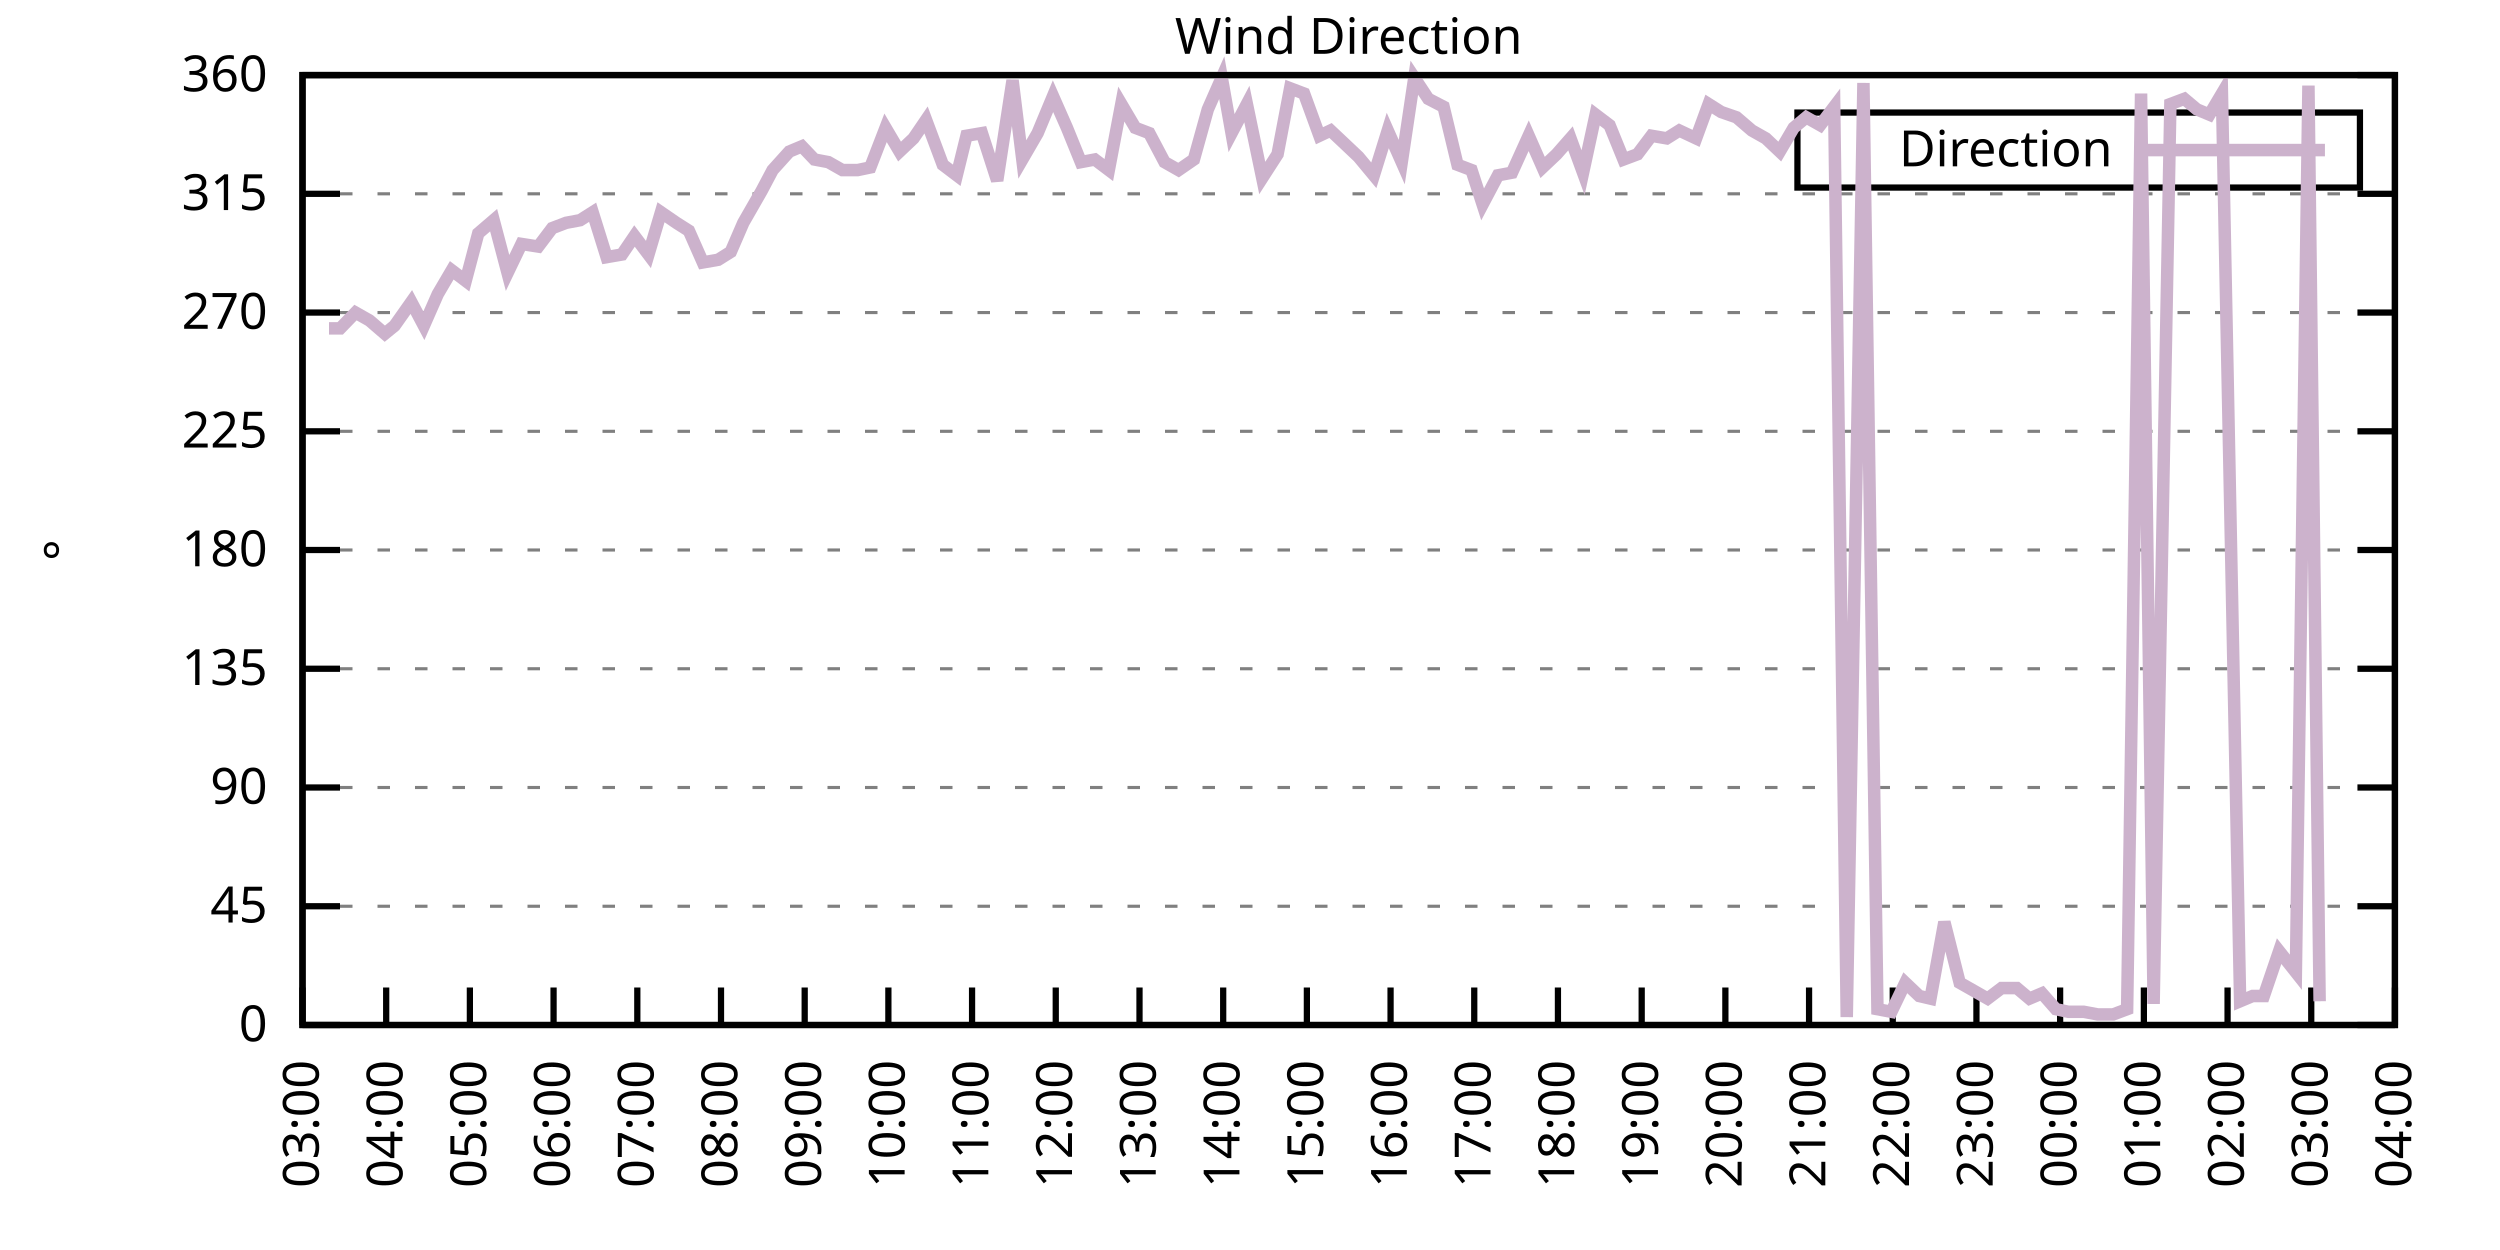
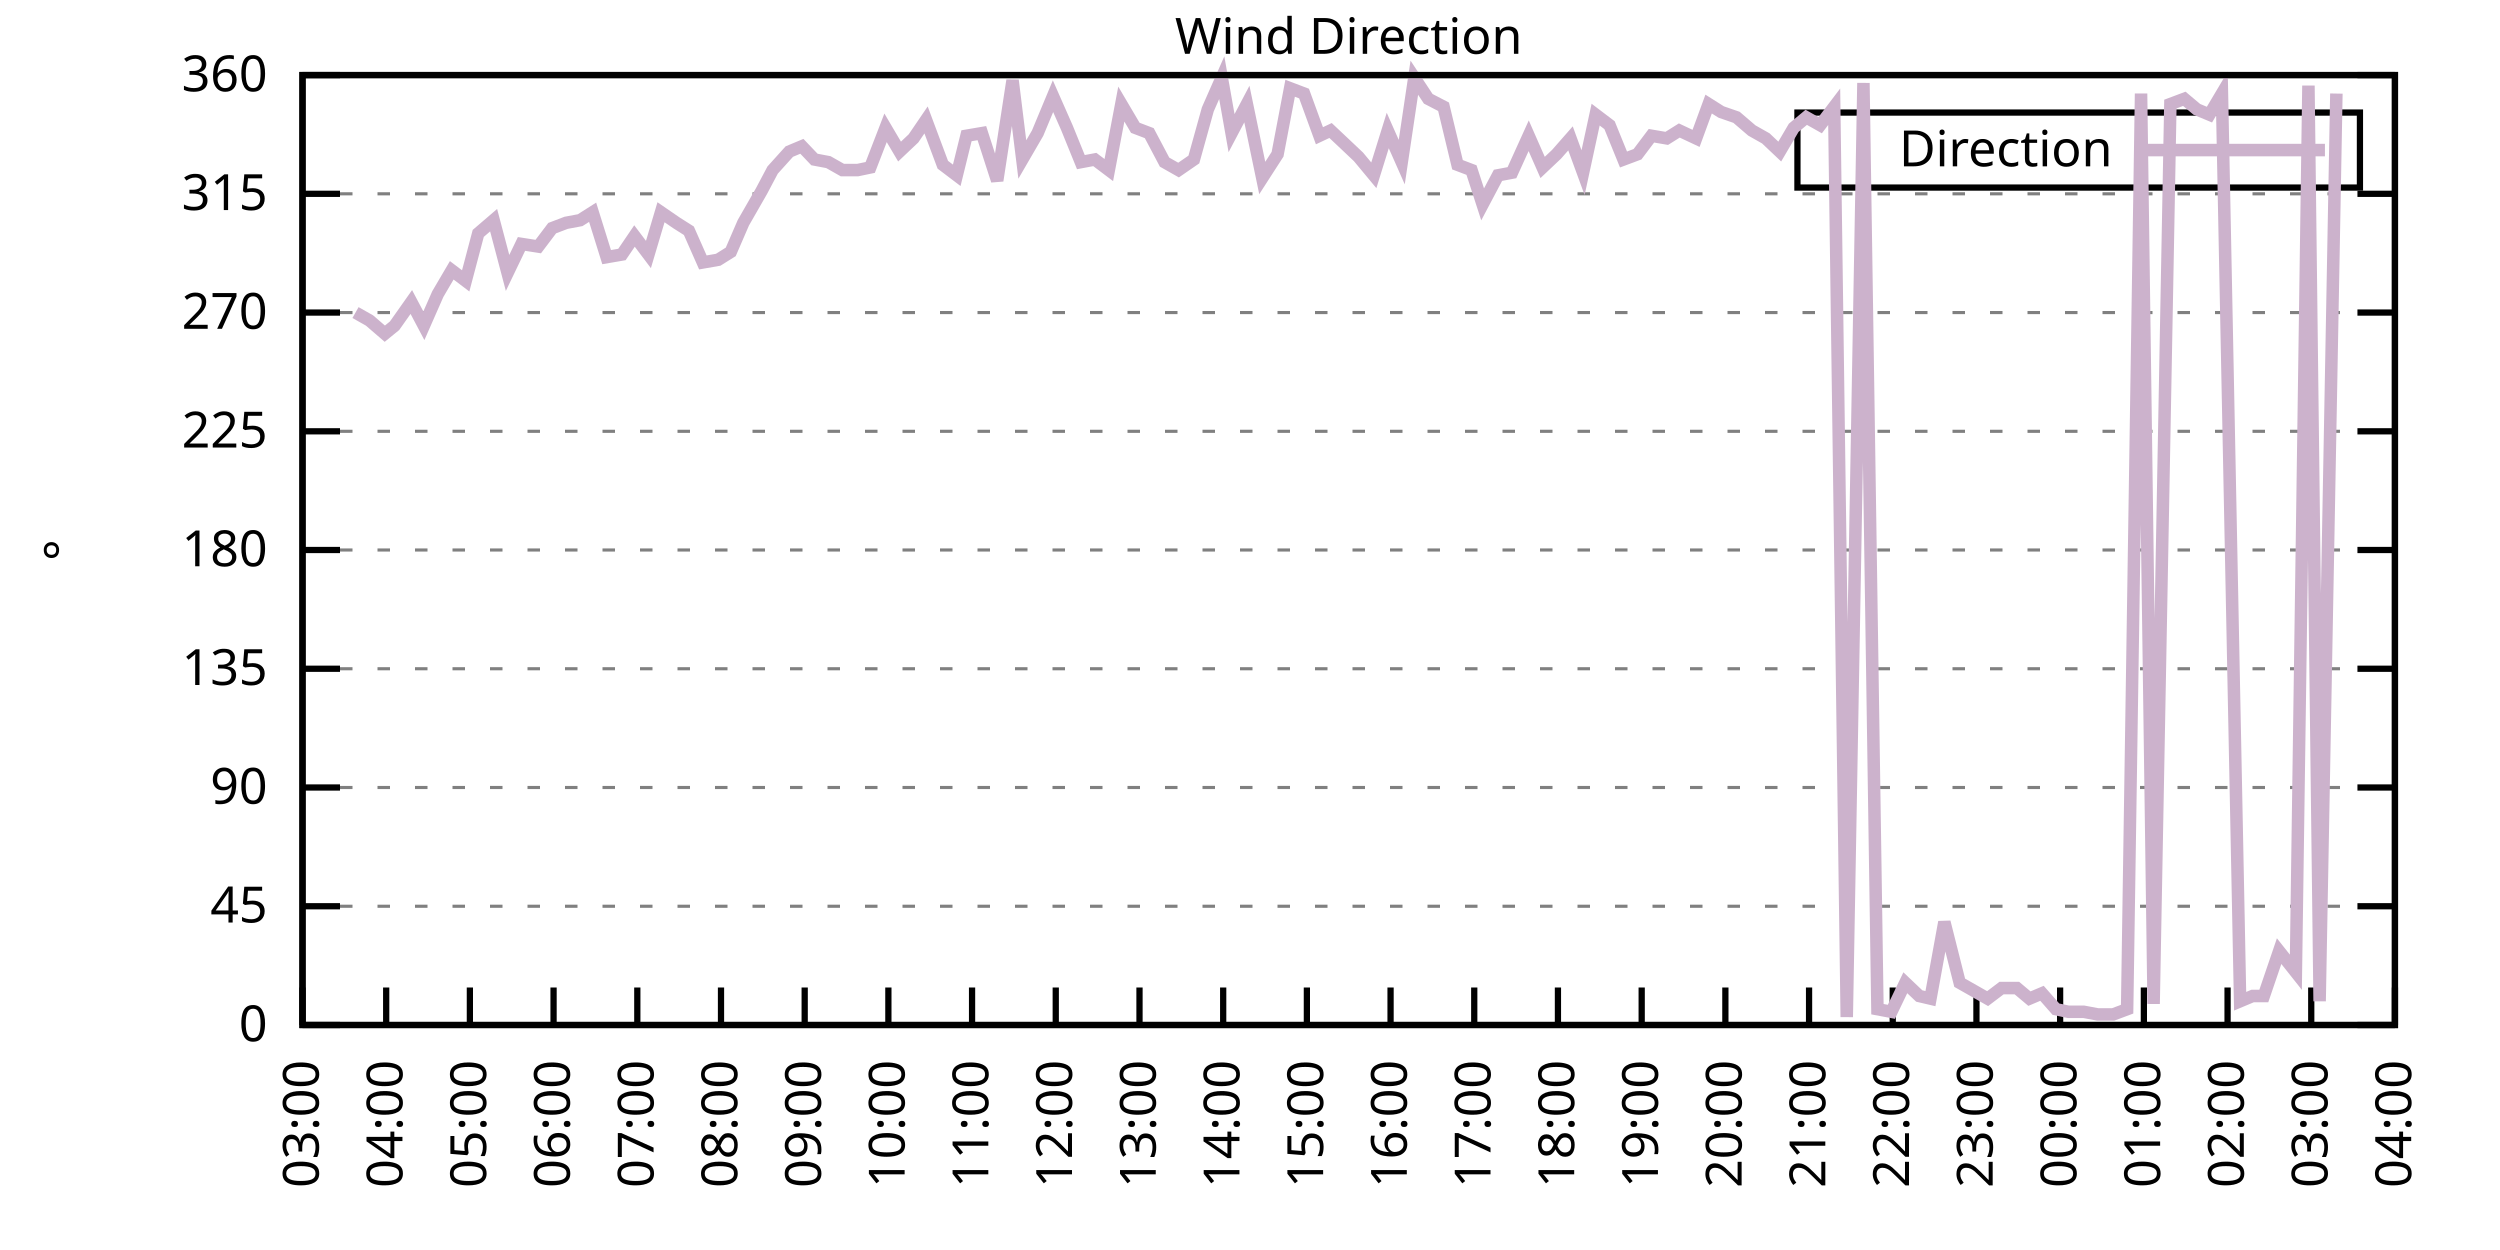
<svg xmlns="http://www.w3.org/2000/svg" xmlns:xlink="http://www.w3.org/1999/xlink" width="400" height="200" viewBox="0 0 400 200">
  <g id="gnuplot_canvas">
    <rect x="0" y="0" width="400" height="200" fill="none" />
    <defs>
      <circle id="gpDot" r="0.5" stroke-width="0.5" stroke="currentColor" />
      <path id="gpPt0" stroke-width="0.333" stroke="currentColor" d="M-1,0 h2 M0,-1 v2" />
      <path id="gpPt1" stroke-width="0.333" stroke="currentColor" d="M-1,-1 L1,1 M1,-1 L-1,1" />
      <path id="gpPt2" stroke-width="0.333" stroke="currentColor" d="M-1,0 L1,0 M0,-1 L0,1 M-1,-1 L1,1 M-1,1 L1,-1" />
      <rect id="gpPt3" stroke-width="0.333" stroke="currentColor" x="-1" y="-1" width="2" height="2" />
      <rect id="gpPt4" stroke-width="0.333" stroke="currentColor" fill="currentColor" x="-1" y="-1" width="2" height="2" />
      <circle id="gpPt5" stroke-width="0.333" stroke="currentColor" cx="0" cy="0" r="1" />
      <use xlink:href="#gpPt5" id="gpPt6" fill="currentColor" stroke="none" />
      <path id="gpPt7" stroke-width="0.333" stroke="currentColor" d="M0,-1.33 L-1.33,0.67 L1.33,0.67 z" />
      <use xlink:href="#gpPt7" id="gpPt8" fill="currentColor" stroke="none" />
      <use xlink:href="#gpPt7" id="gpPt9" stroke="currentColor" transform="rotate(180)" />
      <use xlink:href="#gpPt9" id="gpPt10" fill="currentColor" stroke="none" />
      <use xlink:href="#gpPt3" id="gpPt11" stroke="currentColor" transform="rotate(45)" />
      <use xlink:href="#gpPt11" id="gpPt12" fill="currentColor" stroke="none" />
      <path id="gpPt13" stroke-width="0.333" stroke="currentColor" d="M0,1.330 L1.265,0.411 L0.782,-1.067 L-0.782,-1.076 L-1.265,0.411 z" />
      <use xlink:href="#gpPt13" id="gpPt14" fill="currentColor" stroke="none" />
      <filter id="textbox" filterUnits="objectBoundingBox" x="0" y="0" height="1" width="1">
        <feFlood flood-color="white" flood-opacity="1" result="bgnd" />
        <feComposite in="SourceGraphic" in2="bgnd" operator="atop" />
      </filter>
      <filter id="greybox" filterUnits="objectBoundingBox" x="0" y="0" height="1" width="1">
        <feFlood flood-color="lightgrey" flood-opacity="1" result="grey" />
        <feComposite in="SourceGraphic" in2="grey" operator="atop" />
      </filter>
    </defs>
    <g fill="none" color="white" stroke="currentColor" stroke-width="1.00" stroke-linecap="butt" stroke-linejoin="miter">
</g>
    <g fill="none" color="black" stroke="currentColor" stroke-width="1.00" stroke-linecap="butt" stroke-linejoin="miter">
      <g stroke="none" shape-rendering="crispEdges">
        <polygon fill="rgb(255, 255, 255)" points="48.40,164.00 383.18,164.00 383.18,12.02 48.40,12.02 " />
      </g>
    </g>
    <g fill="none" color="black" stroke="currentColor" stroke-width="1.00" stroke-linecap="butt" stroke-linejoin="miter">
</g>
    <g fill="none" color="black" stroke="black" stroke-width="0.50" stroke-linecap="butt" stroke-linejoin="miter">
</g>
    <g fill="none" color="gray" stroke="currentColor" stroke-width="0.50" stroke-linecap="butt" stroke-linejoin="miter">
      <path stroke="gray" stroke-dasharray="2,4" class="gridline" d="M48.40,164.00 L383.19,164.00  " />
    </g>
    <g fill="none" color="gray" stroke="gray" stroke-width="1.00" stroke-linecap="butt" stroke-linejoin="miter">
</g>
    <g fill="none" color="black" stroke="currentColor" stroke-width="1.00" stroke-linecap="butt" stroke-linejoin="miter">
      <path stroke="black" d="M48.40,164.00 L54.40,164.00 M383.19,164.00 L377.19,164.00  " />
      <g transform="translate(42.80,166.60)" stroke="none" fill="black" font-family="Sans" font-size="8.00" text-anchor="end">
        <text>
          <tspan font-family="Sans"> 0</tspan>
        </text>
      </g>
    </g>
    <g fill="none" color="black" stroke="currentColor" stroke-width="1.00" stroke-linecap="butt" stroke-linejoin="miter">
</g>
    <g fill="none" color="black" stroke="black" stroke-width="0.50" stroke-linecap="butt" stroke-linejoin="miter">
</g>
    <g fill="none" color="gray" stroke="currentColor" stroke-width="0.50" stroke-linecap="butt" stroke-linejoin="miter">
      <path stroke="gray" stroke-dasharray="2,4" class="gridline" d="M48.40,145.00 L383.19,145.00  " />
    </g>
    <g fill="none" color="gray" stroke="gray" stroke-width="1.00" stroke-linecap="butt" stroke-linejoin="miter">
</g>
    <g fill="none" color="black" stroke="currentColor" stroke-width="1.00" stroke-linecap="butt" stroke-linejoin="miter">
      <path stroke="black" d="M48.40,145.00 L54.40,145.00 M383.19,145.00 L377.19,145.00  " />
      <g transform="translate(42.80,147.60)" stroke="none" fill="black" font-family="Sans" font-size="8.00" text-anchor="end">
        <text>
          <tspan font-family="Sans"> 45</tspan>
        </text>
      </g>
    </g>
    <g fill="none" color="black" stroke="currentColor" stroke-width="1.00" stroke-linecap="butt" stroke-linejoin="miter">
</g>
    <g fill="none" color="black" stroke="black" stroke-width="0.50" stroke-linecap="butt" stroke-linejoin="miter">
</g>
    <g fill="none" color="gray" stroke="currentColor" stroke-width="0.50" stroke-linecap="butt" stroke-linejoin="miter">
      <path stroke="gray" stroke-dasharray="2,4" class="gridline" d="M48.40,126.00 L383.19,126.00  " />
    </g>
    <g fill="none" color="gray" stroke="gray" stroke-width="1.00" stroke-linecap="butt" stroke-linejoin="miter">
</g>
    <g fill="none" color="black" stroke="currentColor" stroke-width="1.00" stroke-linecap="butt" stroke-linejoin="miter">
      <path stroke="black" d="M48.40,126.00 L54.40,126.00 M383.19,126.00 L377.19,126.00  " />
      <g transform="translate(42.80,128.60)" stroke="none" fill="black" font-family="Sans" font-size="8.00" text-anchor="end">
        <text>
          <tspan font-family="Sans"> 90</tspan>
        </text>
      </g>
    </g>
    <g fill="none" color="black" stroke="currentColor" stroke-width="1.00" stroke-linecap="butt" stroke-linejoin="miter">
</g>
    <g fill="none" color="black" stroke="black" stroke-width="0.50" stroke-linecap="butt" stroke-linejoin="miter">
</g>
    <g fill="none" color="gray" stroke="currentColor" stroke-width="0.50" stroke-linecap="butt" stroke-linejoin="miter">
      <path stroke="gray" stroke-dasharray="2,4" class="gridline" d="M48.40,107.00 L383.19,107.00  " />
    </g>
    <g fill="none" color="gray" stroke="gray" stroke-width="1.00" stroke-linecap="butt" stroke-linejoin="miter">
</g>
    <g fill="none" color="black" stroke="currentColor" stroke-width="1.00" stroke-linecap="butt" stroke-linejoin="miter">
      <path stroke="black" d="M48.40,107.00 L54.40,107.00 M383.19,107.00 L377.19,107.00  " />
      <g transform="translate(42.80,109.60)" stroke="none" fill="black" font-family="Sans" font-size="8.00" text-anchor="end">
        <text>
          <tspan font-family="Sans"> 135</tspan>
        </text>
      </g>
    </g>
    <g fill="none" color="black" stroke="currentColor" stroke-width="1.00" stroke-linecap="butt" stroke-linejoin="miter">
</g>
    <g fill="none" color="black" stroke="black" stroke-width="0.50" stroke-linecap="butt" stroke-linejoin="miter">
</g>
    <g fill="none" color="gray" stroke="currentColor" stroke-width="0.50" stroke-linecap="butt" stroke-linejoin="miter">
      <path stroke="gray" stroke-dasharray="2,4" class="gridline" d="M48.40,88.00 L383.19,88.00  " />
    </g>
    <g fill="none" color="gray" stroke="gray" stroke-width="1.00" stroke-linecap="butt" stroke-linejoin="miter">
</g>
    <g fill="none" color="black" stroke="currentColor" stroke-width="1.00" stroke-linecap="butt" stroke-linejoin="miter">
      <path stroke="black" d="M48.40,88.00 L54.40,88.00 M383.19,88.00 L377.19,88.00  " />
      <g transform="translate(42.80,90.60)" stroke="none" fill="black" font-family="Sans" font-size="8.00" text-anchor="end">
        <text>
          <tspan font-family="Sans"> 180</tspan>
        </text>
      </g>
    </g>
    <g fill="none" color="black" stroke="currentColor" stroke-width="1.00" stroke-linecap="butt" stroke-linejoin="miter">
</g>
    <g fill="none" color="black" stroke="black" stroke-width="0.50" stroke-linecap="butt" stroke-linejoin="miter">
</g>
    <g fill="none" color="gray" stroke="currentColor" stroke-width="0.50" stroke-linecap="butt" stroke-linejoin="miter">
      <path stroke="gray" stroke-dasharray="2,4" class="gridline" d="M48.40,69.01 L383.19,69.01  " />
    </g>
    <g fill="none" color="gray" stroke="gray" stroke-width="1.00" stroke-linecap="butt" stroke-linejoin="miter">
</g>
    <g fill="none" color="black" stroke="currentColor" stroke-width="1.00" stroke-linecap="butt" stroke-linejoin="miter">
      <path stroke="black" d="M48.40,69.01 L54.40,69.01 M383.19,69.01 L377.19,69.01  " />
      <g transform="translate(42.80,71.61)" stroke="none" fill="black" font-family="Sans" font-size="8.00" text-anchor="end">
        <text>
          <tspan font-family="Sans"> 225</tspan>
        </text>
      </g>
    </g>
    <g fill="none" color="black" stroke="currentColor" stroke-width="1.00" stroke-linecap="butt" stroke-linejoin="miter">
</g>
    <g fill="none" color="black" stroke="black" stroke-width="0.50" stroke-linecap="butt" stroke-linejoin="miter">
</g>
    <g fill="none" color="gray" stroke="currentColor" stroke-width="0.50" stroke-linecap="butt" stroke-linejoin="miter">
      <path stroke="gray" stroke-dasharray="2,4" class="gridline" d="M48.40,50.01 L383.19,50.01  " />
    </g>
    <g fill="none" color="gray" stroke="gray" stroke-width="1.00" stroke-linecap="butt" stroke-linejoin="miter">
</g>
    <g fill="none" color="black" stroke="currentColor" stroke-width="1.00" stroke-linecap="butt" stroke-linejoin="miter">
      <path stroke="black" d="M48.40,50.01 L54.40,50.01 M383.19,50.01 L377.19,50.01  " />
      <g transform="translate(42.80,52.61)" stroke="none" fill="black" font-family="Sans" font-size="8.00" text-anchor="end">
        <text>
          <tspan font-family="Sans"> 270</tspan>
        </text>
      </g>
    </g>
    <g fill="none" color="black" stroke="currentColor" stroke-width="1.00" stroke-linecap="butt" stroke-linejoin="miter">
</g>
    <g fill="none" color="black" stroke="black" stroke-width="0.50" stroke-linecap="butt" stroke-linejoin="miter">
</g>
    <g fill="none" color="gray" stroke="currentColor" stroke-width="0.50" stroke-linecap="butt" stroke-linejoin="miter">
      <path stroke="gray" stroke-dasharray="2,4" class="gridline" d="M48.40,31.01 L383.19,31.01  " />
    </g>
    <g fill="none" color="gray" stroke="gray" stroke-width="1.00" stroke-linecap="butt" stroke-linejoin="miter">
</g>
    <g fill="none" color="black" stroke="currentColor" stroke-width="1.00" stroke-linecap="butt" stroke-linejoin="miter">
      <path stroke="black" d="M48.40,31.01 L54.40,31.01 M383.19,31.01 L377.19,31.01  " />
      <g transform="translate(42.80,33.61)" stroke="none" fill="black" font-family="Sans" font-size="8.00" text-anchor="end">
        <text>
          <tspan font-family="Sans"> 315</tspan>
        </text>
      </g>
    </g>
    <g fill="none" color="black" stroke="currentColor" stroke-width="1.00" stroke-linecap="butt" stroke-linejoin="miter">
</g>
    <g fill="none" color="black" stroke="black" stroke-width="0.50" stroke-linecap="butt" stroke-linejoin="miter">
</g>
    <g fill="none" color="gray" stroke="currentColor" stroke-width="0.50" stroke-linecap="butt" stroke-linejoin="miter">
      <path stroke="gray" stroke-dasharray="2,4" class="gridline" d="M48.40,12.01 L383.19,12.01  " />
    </g>
    <g fill="none" color="gray" stroke="gray" stroke-width="1.00" stroke-linecap="butt" stroke-linejoin="miter">
</g>
    <g fill="none" color="black" stroke="currentColor" stroke-width="1.00" stroke-linecap="butt" stroke-linejoin="miter">
      <path stroke="black" d="M48.40,12.01 L54.40,12.01 M383.19,12.01 L377.19,12.01  " />
      <g transform="translate(42.80,14.61)" stroke="none" fill="black" font-family="Sans" font-size="8.00" text-anchor="end">
        <text>
          <tspan font-family="Sans"> 360</tspan>
        </text>
      </g>
    </g>
    <g fill="none" color="black" stroke="currentColor" stroke-width="1.00" stroke-linecap="butt" stroke-linejoin="miter">
      <path stroke="black" d="M48.40,164.00 L48.40,158.00  " />
      <g transform="translate(51.00,169.60) rotate(270.00)" stroke="none" fill="black" font-family="Sans" font-size="8.00" text-anchor="end">
        <text>
          <tspan font-family="Sans">03:00</tspan>
        </text>
      </g>
    </g>
    <g fill="none" color="black" stroke="currentColor" stroke-width="1.00" stroke-linecap="butt" stroke-linejoin="miter">
      <path stroke="black" d="M61.79,164.00 L61.79,158.00  " />
      <g transform="translate(64.39,169.60) rotate(270.00)" stroke="none" fill="black" font-family="Sans" font-size="8.00" text-anchor="end">
        <text>
          <tspan font-family="Sans">04:00</tspan>
        </text>
      </g>
    </g>
    <g fill="none" color="black" stroke="currentColor" stroke-width="1.00" stroke-linecap="butt" stroke-linejoin="miter">
      <path stroke="black" d="M75.18,164.00 L75.18,158.00  " />
      <g transform="translate(77.78,169.60) rotate(270.00)" stroke="none" fill="black" font-family="Sans" font-size="8.00" text-anchor="end">
        <text>
          <tspan font-family="Sans">05:00</tspan>
        </text>
      </g>
    </g>
    <g fill="none" color="black" stroke="currentColor" stroke-width="1.00" stroke-linecap="butt" stroke-linejoin="miter">
      <path stroke="black" d="M88.57,164.00 L88.57,158.00  " />
      <g transform="translate(91.17,169.60) rotate(270.00)" stroke="none" fill="black" font-family="Sans" font-size="8.00" text-anchor="end">
        <text>
          <tspan font-family="Sans">06:00</tspan>
        </text>
      </g>
    </g>
    <g fill="none" color="black" stroke="currentColor" stroke-width="1.00" stroke-linecap="butt" stroke-linejoin="miter">
      <path stroke="black" d="M101.97,164.00 L101.97,158.00  " />
      <g transform="translate(104.57,169.60) rotate(270.00)" stroke="none" fill="black" font-family="Sans" font-size="8.00" text-anchor="end">
        <text>
          <tspan font-family="Sans">07:00</tspan>
        </text>
      </g>
    </g>
    <g fill="none" color="black" stroke="currentColor" stroke-width="1.00" stroke-linecap="butt" stroke-linejoin="miter">
      <path stroke="black" d="M115.36,164.00 L115.36,158.00  " />
      <g transform="translate(117.96,169.60) rotate(270.00)" stroke="none" fill="black" font-family="Sans" font-size="8.00" text-anchor="end">
        <text>
          <tspan font-family="Sans">08:00</tspan>
        </text>
      </g>
    </g>
    <g fill="none" color="black" stroke="currentColor" stroke-width="1.00" stroke-linecap="butt" stroke-linejoin="miter">
      <path stroke="black" d="M128.75,164.00 L128.75,158.00  " />
      <g transform="translate(131.35,169.60) rotate(270.00)" stroke="none" fill="black" font-family="Sans" font-size="8.00" text-anchor="end">
        <text>
          <tspan font-family="Sans">09:00</tspan>
        </text>
      </g>
    </g>
    <g fill="none" color="black" stroke="currentColor" stroke-width="1.00" stroke-linecap="butt" stroke-linejoin="miter">
      <path stroke="black" d="M142.14,164.00 L142.14,158.00  " />
      <g transform="translate(144.74,169.60) rotate(270.00)" stroke="none" fill="black" font-family="Sans" font-size="8.00" text-anchor="end">
        <text>
          <tspan font-family="Sans">10:00</tspan>
        </text>
      </g>
    </g>
    <g fill="none" color="black" stroke="currentColor" stroke-width="1.00" stroke-linecap="butt" stroke-linejoin="miter">
      <path stroke="black" d="M155.53,164.00 L155.53,158.00  " />
      <g transform="translate(158.13,169.60) rotate(270.00)" stroke="none" fill="black" font-family="Sans" font-size="8.00" text-anchor="end">
        <text>
          <tspan font-family="Sans">11:00</tspan>
        </text>
      </g>
    </g>
    <g fill="none" color="black" stroke="currentColor" stroke-width="1.00" stroke-linecap="butt" stroke-linejoin="miter">
      <path stroke="black" d="M168.92,164.00 L168.92,158.00  " />
      <g transform="translate(171.52,169.60) rotate(270.00)" stroke="none" fill="black" font-family="Sans" font-size="8.00" text-anchor="end">
        <text>
          <tspan font-family="Sans">12:00</tspan>
        </text>
      </g>
    </g>
    <g fill="none" color="black" stroke="currentColor" stroke-width="1.00" stroke-linecap="butt" stroke-linejoin="miter">
      <path stroke="black" d="M182.32,164.00 L182.32,158.00  " />
      <g transform="translate(184.92,169.60) rotate(270.00)" stroke="none" fill="black" font-family="Sans" font-size="8.00" text-anchor="end">
        <text>
          <tspan font-family="Sans">13:00</tspan>
        </text>
      </g>
    </g>
    <g fill="none" color="black" stroke="currentColor" stroke-width="1.00" stroke-linecap="butt" stroke-linejoin="miter">
      <path stroke="black" d="M195.71,164.00 L195.71,158.00  " />
      <g transform="translate(198.31,169.60) rotate(270.00)" stroke="none" fill="black" font-family="Sans" font-size="8.00" text-anchor="end">
        <text>
          <tspan font-family="Sans">14:00</tspan>
        </text>
      </g>
    </g>
    <g fill="none" color="black" stroke="currentColor" stroke-width="1.00" stroke-linecap="butt" stroke-linejoin="miter">
      <path stroke="black" d="M209.10,164.00 L209.10,158.00  " />
      <g transform="translate(211.70,169.60) rotate(270.00)" stroke="none" fill="black" font-family="Sans" font-size="8.00" text-anchor="end">
        <text>
          <tspan font-family="Sans">15:00</tspan>
        </text>
      </g>
    </g>
    <g fill="none" color="black" stroke="currentColor" stroke-width="1.00" stroke-linecap="butt" stroke-linejoin="miter">
      <path stroke="black" d="M222.49,164.00 L222.49,158.00  " />
      <g transform="translate(225.09,169.60) rotate(270.00)" stroke="none" fill="black" font-family="Sans" font-size="8.00" text-anchor="end">
        <text>
          <tspan font-family="Sans">16:00</tspan>
        </text>
      </g>
    </g>
    <g fill="none" color="black" stroke="currentColor" stroke-width="1.00" stroke-linecap="butt" stroke-linejoin="miter">
      <path stroke="black" d="M235.88,164.00 L235.88,158.00  " />
      <g transform="translate(238.48,169.60) rotate(270.00)" stroke="none" fill="black" font-family="Sans" font-size="8.00" text-anchor="end">
        <text>
          <tspan font-family="Sans">17:00</tspan>
        </text>
      </g>
    </g>
    <g fill="none" color="black" stroke="currentColor" stroke-width="1.00" stroke-linecap="butt" stroke-linejoin="miter">
      <path stroke="black" d="M249.27,164.00 L249.27,158.00  " />
      <g transform="translate(251.87,169.60) rotate(270.00)" stroke="none" fill="black" font-family="Sans" font-size="8.00" text-anchor="end">
        <text>
          <tspan font-family="Sans">18:00</tspan>
        </text>
      </g>
    </g>
    <g fill="none" color="black" stroke="currentColor" stroke-width="1.00" stroke-linecap="butt" stroke-linejoin="miter">
      <path stroke="black" d="M262.67,164.00 L262.67,158.00  " />
      <g transform="translate(265.27,169.60) rotate(270.00)" stroke="none" fill="black" font-family="Sans" font-size="8.00" text-anchor="end">
        <text>
          <tspan font-family="Sans">19:00</tspan>
        </text>
      </g>
    </g>
    <g fill="none" color="black" stroke="currentColor" stroke-width="1.00" stroke-linecap="butt" stroke-linejoin="miter">
      <path stroke="black" d="M276.06,164.00 L276.06,158.00  " />
      <g transform="translate(278.66,169.60) rotate(270.00)" stroke="none" fill="black" font-family="Sans" font-size="8.00" text-anchor="end">
        <text>
          <tspan font-family="Sans">20:00</tspan>
        </text>
      </g>
    </g>
    <g fill="none" color="black" stroke="currentColor" stroke-width="1.00" stroke-linecap="butt" stroke-linejoin="miter">
      <path stroke="black" d="M289.45,164.00 L289.45,158.00  " />
      <g transform="translate(292.05,169.60) rotate(270.00)" stroke="none" fill="black" font-family="Sans" font-size="8.00" text-anchor="end">
        <text>
          <tspan font-family="Sans">21:00</tspan>
        </text>
      </g>
    </g>
    <g fill="none" color="black" stroke="currentColor" stroke-width="1.00" stroke-linecap="butt" stroke-linejoin="miter">
      <path stroke="black" d="M302.84,164.00 L302.84,158.00  " />
      <g transform="translate(305.44,169.60) rotate(270.00)" stroke="none" fill="black" font-family="Sans" font-size="8.00" text-anchor="end">
        <text>
          <tspan font-family="Sans">22:00</tspan>
        </text>
      </g>
    </g>
    <g fill="none" color="black" stroke="currentColor" stroke-width="1.00" stroke-linecap="butt" stroke-linejoin="miter">
      <path stroke="black" d="M316.23,164.00 L316.23,158.00  " />
      <g transform="translate(318.83,169.60) rotate(270.00)" stroke="none" fill="black" font-family="Sans" font-size="8.00" text-anchor="end">
        <text>
          <tspan font-family="Sans">23:00</tspan>
        </text>
      </g>
    </g>
    <g fill="none" color="black" stroke="currentColor" stroke-width="1.00" stroke-linecap="butt" stroke-linejoin="miter">
      <path stroke="black" d="M329.62,164.00 L329.62,158.00  " />
      <g transform="translate(332.22,169.60) rotate(270.00)" stroke="none" fill="black" font-family="Sans" font-size="8.00" text-anchor="end">
        <text>
          <tspan font-family="Sans">00:00</tspan>
        </text>
      </g>
    </g>
    <g fill="none" color="black" stroke="currentColor" stroke-width="1.00" stroke-linecap="butt" stroke-linejoin="miter">
      <path stroke="black" d="M343.02,164.00 L343.02,158.00  " />
      <g transform="translate(345.62,169.60) rotate(270.00)" stroke="none" fill="black" font-family="Sans" font-size="8.00" text-anchor="end">
        <text>
          <tspan font-family="Sans">01:00</tspan>
        </text>
      </g>
    </g>
    <g fill="none" color="black" stroke="currentColor" stroke-width="1.00" stroke-linecap="butt" stroke-linejoin="miter">
      <path stroke="black" d="M356.41,164.00 L356.41,158.00  " />
      <g transform="translate(359.01,169.60) rotate(270.00)" stroke="none" fill="black" font-family="Sans" font-size="8.00" text-anchor="end">
        <text>
          <tspan font-family="Sans">02:00</tspan>
        </text>
      </g>
    </g>
    <g fill="none" color="black" stroke="currentColor" stroke-width="1.00" stroke-linecap="butt" stroke-linejoin="miter">
      <path stroke="black" d="M369.80,164.00 L369.80,158.00  " />
      <g transform="translate(372.40,169.60) rotate(270.00)" stroke="none" fill="black" font-family="Sans" font-size="8.00" text-anchor="end">
        <text>
          <tspan font-family="Sans">03:00</tspan>
        </text>
      </g>
    </g>
    <g fill="none" color="black" stroke="currentColor" stroke-width="1.00" stroke-linecap="butt" stroke-linejoin="miter">
      <path stroke="black" d="M383.19,164.00 L383.19,158.00  " />
      <g transform="translate(385.79,169.60) rotate(270.00)" stroke="none" fill="black" font-family="Sans" font-size="8.00" text-anchor="end">
        <text>
          <tspan font-family="Sans">04:00</tspan>
        </text>
      </g>
    </g>
    <g fill="none" color="black" stroke="currentColor" stroke-width="1.00" stroke-linecap="butt" stroke-linejoin="miter">
</g>
    <g fill="none" color="black" stroke="currentColor" stroke-width="1.00" stroke-linecap="butt" stroke-linejoin="miter">
      <path stroke="black" d="M48.40,12.01 L48.40,164.00 L383.19,164.00 L383.19,12.01 L48.40,12.01 Z  " />
    </g>
    <g fill="none" color="black" stroke="currentColor" stroke-width="1.00" stroke-linecap="butt" stroke-linejoin="miter">
</g>
    <g fill="none" color="black" stroke="currentColor" stroke-width="1.00" stroke-linecap="butt" stroke-linejoin="miter">
      <path stroke="black" d="M287.59,30.01 L287.59,18.01 L377.59,18.01 L377.59,30.01 L287.59,30.01 Z  " />
    </g>
    <g id="Wind_direction_plot_1">
      <g fill="none" color="white" stroke="black" stroke-width="2.00" stroke-linecap="butt" stroke-linejoin="miter">
</g>
      <g fill="none" color="black" stroke="currentColor" stroke-width="2.00" stroke-linecap="butt" stroke-linejoin="miter">
        <g transform="translate(337.99,26.61)" stroke="none" fill="black" font-family="Sans" font-size="8.00" text-anchor="end">
          <text>
            <tspan font-family="Sans">Direction</tspan>
          </text>
        </g>
      </g>
      <g fill="none" color="black" stroke="currentColor" stroke-width="2.00" stroke-linecap="butt" stroke-linejoin="miter">
-         <path stroke="rgb(204, 178, 204)" d="M343.59,24.01 L371.99,24.01 M52.64,52.54 L54.43,52.54 L56.88,50.01 L59.11,51.27 L61.57,53.39 L63.13,52.12   L65.81,48.32 L67.82,52.12 L70.05,47.05 L72.28,43.25 L74.51,44.94 L76.52,37.34 L78.98,35.23 L81.21,43.67   L83.44,39.03 L86.12,39.45 L88.35,36.50 L90.58,35.65 L92.82,35.23 L94.82,33.96 L97.06,41.14 L99.51,40.72   L101.52,37.76 L103.75,40.72 L105.76,33.96 L108.22,35.65 L110.22,36.92 L112.46,41.99 L114.91,41.56 L116.92,40.30   L118.93,35.65 L121.83,30.59 L123.62,27.21 L126.29,24.25 L128.30,23.41 L130.31,25.52 L132.54,25.94 L134.78,27.21   L137.23,27.21 L139.24,26.79 L141.69,20.45 L143.93,24.25 L146.16,22.14 L148.17,19.19 L150.85,26.36 L153.08,28.05   L154.64,21.72 L157.10,21.30 L159.55,28.90 L162.01,12.85 L163.57,25.52 L166.02,21.30 L168.48,15.39 L170.71,20.45   L172.94,25.94 L175.17,25.52 L177.41,27.21 L179.41,16.65 L181.65,20.45 L183.88,21.30 L186.33,25.94 L188.57,27.21   L191.02,25.52 L193.25,17.50 L195.48,12.43 L197.05,21.30 L199.50,16.65 L201.96,28.48 L204.41,24.68 L206.42,14.12   L208.65,14.97 L211.11,21.72 L212.89,20.88 L215.13,22.99 L217.36,25.10 L219.81,28.05 L222.04,20.88 L224.28,25.94   L226.29,12.43 L228.52,15.81 L230.97,17.08 L233.20,26.36 L235.44,27.21 L237.22,32.70 L239.68,28.05 L241.91,27.63   L244.59,21.72 L246.82,26.79 L249.05,24.68 L251.28,22.14 L253.29,27.63 L255.30,18.34 L257.53,20.03 L259.76,25.52   L262.00,24.68 L264.23,21.72 L266.68,22.14 L268.69,20.88 L271.37,22.14 L273.38,16.65 L275.39,17.92 L277.84,18.77   L280.30,20.88 L282.53,22.14 L284.76,24.25 L286.99,20.45 L289.00,18.77 L291.23,20.03 L293.47,17.08 L295.48,162.73   L298.15,13.28 L300.39,161.47 L302.62,161.89 L304.85,157.24 L307.08,159.36 L308.87,159.78 L311.10,147.53 L313.55,157.24   L315.79,158.51 L318.02,159.78 L320.25,158.09 L322.70,158.09 L324.71,159.78 L326.72,158.93 L328.95,161.47 L330.96,161.89   L333.42,161.89 L335.65,162.31 L338.10,162.31 L340.34,161.47 L342.57,14.97 L344.58,160.62 L347.26,16.65 L349.49,15.81   L351.50,17.50 L353.51,18.34 L355.51,14.97 L358.42,160.20 L360.42,159.36 L362.21,159.36 L364.66,152.18 L367.34,155.56   L369.35,13.70 L371.14,160.20  " />
+         <path stroke="rgb(204, 178, 204)" d="M343.59,24.01 L371.99,24.01 M56.88,50.01 L59.11,51.27 L61.57,53.39 L63.13,52.12 L65.81,48.32 L67.82,52.12   L70.05,47.05 L72.28,43.25 L74.51,44.94 L76.52,37.34 L78.98,35.23 L81.21,43.67 L83.44,39.03 L86.12,39.45   L88.35,36.50 L90.58,35.65 L92.82,35.23 L94.82,33.96 L97.06,41.14 L99.51,40.72 L101.52,37.76 L103.75,40.72   L105.76,33.96 L108.22,35.65 L110.22,36.92 L112.46,41.99 L114.91,41.56 L116.92,40.30 L118.93,35.65 L121.83,30.59   L123.62,27.21 L126.29,24.25 L128.30,23.41 L130.31,25.52 L132.54,25.94 L134.78,27.21 L137.23,27.21 L139.24,26.79   L141.69,20.45 L143.93,24.25 L146.16,22.14 L148.17,19.19 L150.85,26.36 L153.08,28.05 L154.64,21.72 L157.10,21.30   L159.55,28.90 L162.01,12.85 L163.57,25.52 L166.02,21.30 L168.48,15.39 L170.71,20.45 L172.94,25.94 L175.17,25.52   L177.41,27.21 L179.41,16.65 L181.65,20.45 L183.88,21.30 L186.33,25.94 L188.57,27.21 L191.02,25.52 L193.25,17.50   L195.48,12.43 L197.05,21.30 L199.50,16.65 L201.96,28.48 L204.41,24.68 L206.42,14.12 L208.65,14.97 L211.11,21.72   L212.89,20.88 L215.13,22.99 L217.36,25.10 L219.81,28.05 L222.04,20.88 L224.28,25.94 L226.29,12.43 L228.52,15.81   L230.97,17.08 L233.20,26.36 L235.44,27.21 L237.22,32.70 L239.68,28.05 L241.91,27.63 L244.59,21.72 L246.82,26.79   L249.05,24.68 L251.28,22.14 L253.29,27.63 L255.30,18.34 L257.53,20.03 L259.76,25.52 L262.00,24.68 L264.23,21.72   L266.68,22.14 L268.69,20.88 L271.37,22.14 L273.38,16.65 L275.39,17.92 L277.84,18.77 L280.30,20.88 L282.53,22.14   L284.76,24.25 L286.99,20.45 L289.00,18.77 L291.23,20.03 L293.47,17.08 L295.48,162.73 L298.15,13.28 L300.39,161.47   L302.62,161.89 L304.85,157.24 L307.08,159.36 L308.87,159.78 L311.10,147.53 L313.55,157.24 L315.79,158.51 L318.02,159.78   L320.25,158.09 L322.70,158.09 L324.71,159.78 L326.72,158.93 L328.95,161.47 L330.96,161.89 L333.42,161.89 L335.65,162.31   L338.10,162.31 L340.34,161.47 L342.57,14.97 L344.58,160.62 L347.26,16.65 L349.49,15.81 L351.50,17.50 L353.51,18.34   L355.51,14.97 L358.42,160.20 L360.42,159.36 L362.21,159.36 L364.66,152.18 L367.34,155.56 L369.35,13.70 L371.14,160.20   L373.82,14.97  " />
      </g>
    </g>
    <g fill="none" color="black" stroke="currentColor" stroke-width="2.00" stroke-linecap="butt" stroke-linejoin="miter">
</g>
    <g fill="none" color="black" stroke="black" stroke-width="1.00" stroke-linecap="butt" stroke-linejoin="miter">
</g>
    <g fill="none" color="black" stroke="currentColor" stroke-width="1.00" stroke-linecap="butt" stroke-linejoin="miter">
      <path stroke="black" d="M48.40,12.01 L48.40,164.00 L383.19,164.00 L383.19,12.01 L48.40,12.01 Z  " />
      <g transform="translate(12.80,88.01) rotate(270.00)" stroke="none" fill="black" font-family="Sans" font-size="8.00" text-anchor="middle">
        <text>
          <tspan font-family="Sans">°</tspan>
        </text>
      </g>
    </g>
    <g fill="none" color="black" stroke="currentColor" stroke-width="1.00" stroke-linecap="butt" stroke-linejoin="miter">
</g>
    <g fill="none" color="black" stroke="currentColor" stroke-width="1.00" stroke-linecap="butt" stroke-linejoin="miter">
      <g transform="translate(215.79,8.61)" stroke="none" fill="black" font-family="Sans" font-size="8.00" text-anchor="middle">
        <text>
          <tspan font-family="Sans">Wind Direction</tspan>
        </text>
      </g>
    </g>
    <g fill="none" color="black" stroke="currentColor" stroke-width="1.00" stroke-linecap="butt" stroke-linejoin="miter">
</g>
  </g>
</svg>
